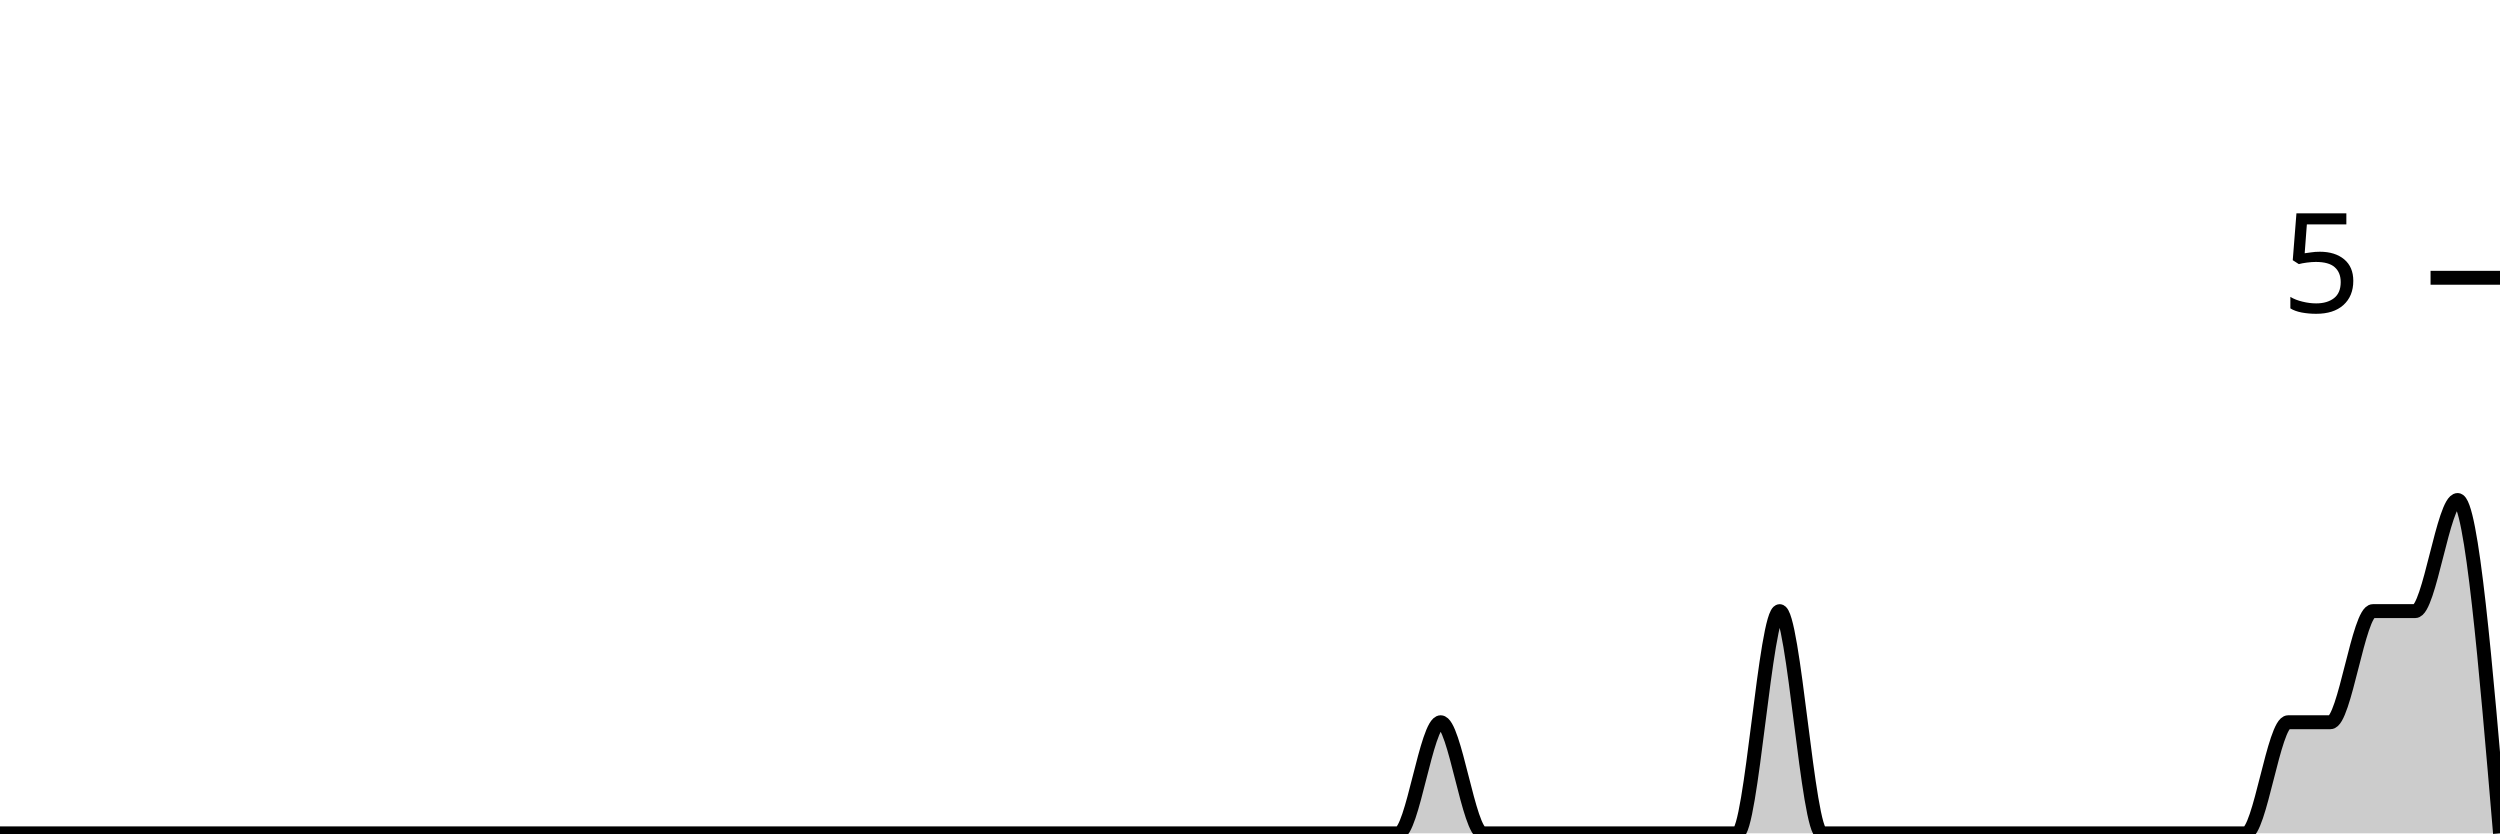
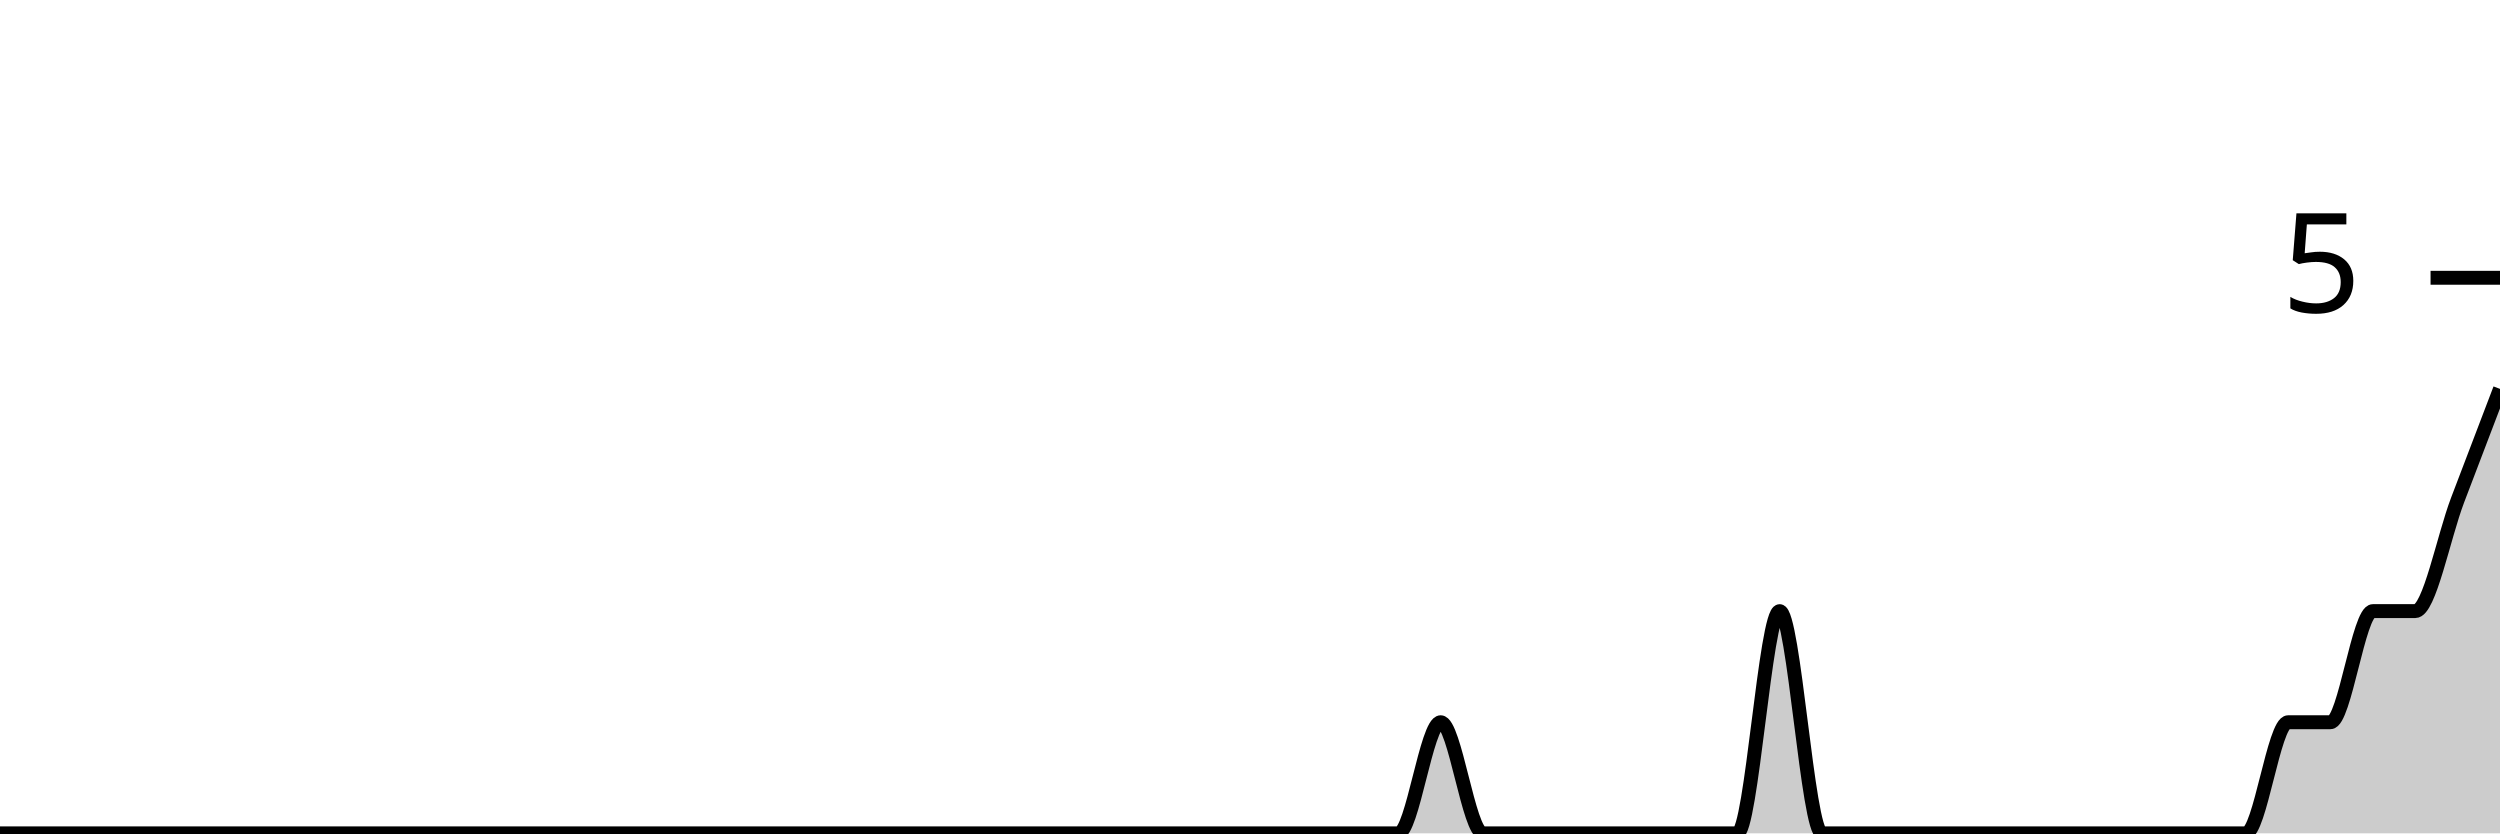
<svg xmlns="http://www.w3.org/2000/svg" viewBox="0 0 180 60">
  <g transform="translate(0,20)">
-     <path class="area" fill="rgba(0, 0, 0, 0.2)" d="M0,40C1.017,40,2.034,40,3.051,40C4.068,40,5.085,40,6.102,40C7.119,40,8.136,40,9.153,40C10.169,40,11.186,40,12.203,40C13.22,40,14.237,40,15.254,40C16.271,40,17.288,40,18.305,40C19.322,40,20.339,40,21.356,40C22.373,40,23.39,40,24.407,40C25.424,40,26.441,40,27.458,40C28.475,40,29.492,40,30.508,40C31.525,40,32.542,40,33.559,40C34.576,40,35.593,40,36.61,40C37.627,40,38.644,40,39.661,40C40.678,40,41.695,40,42.712,40C43.729,40,44.746,40,45.763,40C46.78,40,47.797,40,48.814,40C49.831,40,50.847,40,51.864,40C52.881,40,53.898,40,54.915,40C55.932,40,56.949,40,57.966,40C58.983,40,60,40,61.017,40C62.034,40,63.051,40,64.068,40C65.085,40,66.102,40,67.119,40C68.136,40,69.153,40,70.169,40C71.186,40,72.203,40,73.22,40C74.237,40,75.254,40,76.271,40C77.288,40,78.305,40,79.322,40C80.339,40,81.356,40,82.373,40C83.39,40,84.407,40,85.424,40C86.441,40,87.458,40,88.475,40C89.492,40,90.508,40,91.525,40C92.542,40,93.559,40,94.576,40C95.593,40,96.61,40,97.627,40C98.644,40,99.661,40,100.678,40C101.695,40,102.712,32,103.729,32C104.746,32,105.763,40,106.78,40C107.797,40,108.814,40,109.831,40C110.847,40,111.864,40,112.881,40C113.898,40,114.915,40,115.932,40C116.949,40,117.966,40,118.983,40C120,40,121.017,40,122.034,40C123.051,40,124.068,40,125.085,40C126.102,40,127.119,24,128.136,24C129.153,24,130.169,40,131.186,40C132.203,40,133.22,40,134.237,40C135.254,40,136.271,40,137.288,40C138.305,40,139.322,40,140.339,40C141.356,40,142.373,40,143.39,40C144.407,40,145.424,40,146.441,40C147.458,40,148.475,40,149.492,40C150.508,40,151.525,40,152.542,40C153.559,40,154.576,40,155.593,40C156.61,40,157.627,40,158.644,40C159.661,40,160.678,40,161.695,40C162.712,40,163.729,32,164.746,32C165.763,32,166.78,32,167.797,32C168.814,32,169.831,24,170.847,24C171.864,24,172.881,24,173.898,24C174.915,24,175.932,16,176.949,16C177.966,16,178.983,28,180,40L180,40C178.983,40,177.966,40,176.949,40C175.932,40,174.915,40,173.898,40C172.881,40,171.864,40,170.847,40C169.831,40,168.814,40,167.797,40C166.78,40,165.763,40,164.746,40C163.729,40,162.712,40,161.695,40C160.678,40,159.661,40,158.644,40C157.627,40,156.61,40,155.593,40C154.576,40,153.559,40,152.542,40C151.525,40,150.508,40,149.492,40C148.475,40,147.458,40,146.441,40C145.424,40,144.407,40,143.39,40C142.373,40,141.356,40,140.339,40C139.322,40,138.305,40,137.288,40C136.271,40,135.254,40,134.237,40C133.22,40,132.203,40,131.186,40C130.169,40,129.153,40,128.136,40C127.119,40,126.102,40,125.085,40C124.068,40,123.051,40,122.034,40C121.017,40,120,40,118.983,40C117.966,40,116.949,40,115.932,40C114.915,40,113.898,40,112.881,40C111.864,40,110.847,40,109.831,40C108.814,40,107.797,40,106.78,40C105.763,40,104.746,40,103.729,40C102.712,40,101.695,40,100.678,40C99.661,40,98.644,40,97.627,40C96.61,40,95.593,40,94.576,40C93.559,40,92.542,40,91.525,40C90.508,40,89.492,40,88.475,40C87.458,40,86.441,40,85.424,40C84.407,40,83.39,40,82.373,40C81.356,40,80.339,40,79.322,40C78.305,40,77.288,40,76.271,40C75.254,40,74.237,40,73.22,40C72.203,40,71.186,40,70.169,40C69.153,40,68.136,40,67.119,40C66.102,40,65.085,40,64.068,40C63.051,40,62.034,40,61.017,40C60,40,58.983,40,57.966,40C56.949,40,55.932,40,54.915,40C53.898,40,52.881,40,51.864,40C50.847,40,49.831,40,48.814,40C47.797,40,46.78,40,45.763,40C44.746,40,43.729,40,42.712,40C41.695,40,40.678,40,39.661,40C38.644,40,37.627,40,36.61,40C35.593,40,34.576,40,33.559,40C32.542,40,31.525,40,30.508,40C29.492,40,28.475,40,27.458,40C26.441,40,25.424,40,24.407,40C23.39,40,22.373,40,21.356,40C20.339,40,19.322,40,18.305,40C17.288,40,16.271,40,15.254,40C14.237,40,13.22,40,12.203,40C11.186,40,10.169,40,9.153,40C8.136,40,7.119,40,6.102,40C5.085,40,4.068,40,3.051,40C2.034,40,1.017,40,0,40Z" />
-     <path class="line" stroke="black" fill="none" d="M0,40C1.017,40,2.034,40,3.051,40C4.068,40,5.085,40,6.102,40C7.119,40,8.136,40,9.153,40C10.169,40,11.186,40,12.203,40C13.22,40,14.237,40,15.254,40C16.271,40,17.288,40,18.305,40C19.322,40,20.339,40,21.356,40C22.373,40,23.39,40,24.407,40C25.424,40,26.441,40,27.458,40C28.475,40,29.492,40,30.508,40C31.525,40,32.542,40,33.559,40C34.576,40,35.593,40,36.61,40C37.627,40,38.644,40,39.661,40C40.678,40,41.695,40,42.712,40C43.729,40,44.746,40,45.763,40C46.78,40,47.797,40,48.814,40C49.831,40,50.847,40,51.864,40C52.881,40,53.898,40,54.915,40C55.932,40,56.949,40,57.966,40C58.983,40,60,40,61.017,40C62.034,40,63.051,40,64.068,40C65.085,40,66.102,40,67.119,40C68.136,40,69.153,40,70.169,40C71.186,40,72.203,40,73.22,40C74.237,40,75.254,40,76.271,40C77.288,40,78.305,40,79.322,40C80.339,40,81.356,40,82.373,40C83.39,40,84.407,40,85.424,40C86.441,40,87.458,40,88.475,40C89.492,40,90.508,40,91.525,40C92.542,40,93.559,40,94.576,40C95.593,40,96.61,40,97.627,40C98.644,40,99.661,40,100.678,40C101.695,40,102.712,32,103.729,32C104.746,32,105.763,40,106.78,40C107.797,40,108.814,40,109.831,40C110.847,40,111.864,40,112.881,40C113.898,40,114.915,40,115.932,40C116.949,40,117.966,40,118.983,40C120,40,121.017,40,122.034,40C123.051,40,124.068,40,125.085,40C126.102,40,127.119,24,128.136,24C129.153,24,130.169,40,131.186,40C132.203,40,133.22,40,134.237,40C135.254,40,136.271,40,137.288,40C138.305,40,139.322,40,140.339,40C141.356,40,142.373,40,143.39,40C144.407,40,145.424,40,146.441,40C147.458,40,148.475,40,149.492,40C150.508,40,151.525,40,152.542,40C153.559,40,154.576,40,155.593,40C156.61,40,157.627,40,158.644,40C159.661,40,160.678,40,161.695,40C162.712,40,163.729,32,164.746,32C165.763,32,166.78,32,167.797,32C168.814,32,169.831,24,170.847,24C171.864,24,172.881,24,173.898,24C174.915,24,175.932,16,176.949,16C177.966,16,178.983,28,180,40" />
+     <path class="area" fill="rgba(0, 0, 0, 0.2)" d="M0,40C1.017,40,2.034,40,3.051,40C4.068,40,5.085,40,6.102,40C7.119,40,8.136,40,9.153,40C10.169,40,11.186,40,12.203,40C13.22,40,14.237,40,15.254,40C16.271,40,17.288,40,18.305,40C19.322,40,20.339,40,21.356,40C22.373,40,23.39,40,24.407,40C25.424,40,26.441,40,27.458,40C28.475,40,29.492,40,30.508,40C31.525,40,32.542,40,33.559,40C34.576,40,35.593,40,36.61,40C37.627,40,38.644,40,39.661,40C40.678,40,41.695,40,42.712,40C43.729,40,44.746,40,45.763,40C46.78,40,47.797,40,48.814,40C49.831,40,50.847,40,51.864,40C52.881,40,53.898,40,54.915,40C55.932,40,56.949,40,57.966,40C58.983,40,60,40,61.017,40C62.034,40,63.051,40,64.068,40C65.085,40,66.102,40,67.119,40C68.136,40,69.153,40,70.169,40C71.186,40,72.203,40,73.22,40C74.237,40,75.254,40,76.271,40C77.288,40,78.305,40,79.322,40C80.339,40,81.356,40,82.373,40C83.39,40,84.407,40,85.424,40C86.441,40,87.458,40,88.475,40C89.492,40,90.508,40,91.525,40C92.542,40,93.559,40,94.576,40C95.593,40,96.61,40,97.627,40C98.644,40,99.661,40,100.678,40C101.695,40,102.712,32,103.729,32C104.746,32,105.763,40,106.78,40C107.797,40,108.814,40,109.831,40C110.847,40,111.864,40,112.881,40C113.898,40,114.915,40,115.932,40C116.949,40,117.966,40,118.983,40C120,40,121.017,40,122.034,40C123.051,40,124.068,40,125.085,40C126.102,40,127.119,24,128.136,24C129.153,24,130.169,40,131.186,40C132.203,40,133.22,40,134.237,40C135.254,40,136.271,40,137.288,40C138.305,40,139.322,40,140.339,40C141.356,40,142.373,40,143.39,40C144.407,40,145.424,40,146.441,40C147.458,40,148.475,40,149.492,40C150.508,40,151.525,40,152.542,40C153.559,40,154.576,40,155.593,40C156.61,40,157.627,40,158.644,40C159.661,40,160.678,40,161.695,40C162.712,40,163.729,32,164.746,32C165.763,32,166.78,32,167.797,32C168.814,32,169.831,24,170.847,24C171.864,24,172.881,24,173.898,24C174.915,24,175.932,18.667,176.949,16C177.966,13.333,178.983,10.667,180,8L180,40C178.983,40,177.966,40,176.949,40C175.932,40,174.915,40,173.898,40C172.881,40,171.864,40,170.847,40C169.831,40,168.814,40,167.797,40C166.78,40,165.763,40,164.746,40C163.729,40,162.712,40,161.695,40C160.678,40,159.661,40,158.644,40C157.627,40,156.61,40,155.593,40C154.576,40,153.559,40,152.542,40C151.525,40,150.508,40,149.492,40C148.475,40,147.458,40,146.441,40C145.424,40,144.407,40,143.39,40C142.373,40,141.356,40,140.339,40C139.322,40,138.305,40,137.288,40C136.271,40,135.254,40,134.237,40C133.22,40,132.203,40,131.186,40C130.169,40,129.153,40,128.136,40C127.119,40,126.102,40,125.085,40C124.068,40,123.051,40,122.034,40C121.017,40,120,40,118.983,40C117.966,40,116.949,40,115.932,40C114.915,40,113.898,40,112.881,40C111.864,40,110.847,40,109.831,40C108.814,40,107.797,40,106.78,40C105.763,40,104.746,40,103.729,40C102.712,40,101.695,40,100.678,40C99.661,40,98.644,40,97.627,40C96.61,40,95.593,40,94.576,40C93.559,40,92.542,40,91.525,40C90.508,40,89.492,40,88.475,40C87.458,40,86.441,40,85.424,40C84.407,40,83.39,40,82.373,40C81.356,40,80.339,40,79.322,40C78.305,40,77.288,40,76.271,40C75.254,40,74.237,40,73.22,40C72.203,40,71.186,40,70.169,40C69.153,40,68.136,40,67.119,40C66.102,40,65.085,40,64.068,40C63.051,40,62.034,40,61.017,40C60,40,58.983,40,57.966,40C56.949,40,55.932,40,54.915,40C53.898,40,52.881,40,51.864,40C50.847,40,49.831,40,48.814,40C47.797,40,46.78,40,45.763,40C44.746,40,43.729,40,42.712,40C41.695,40,40.678,40,39.661,40C38.644,40,37.627,40,36.61,40C35.593,40,34.576,40,33.559,40C32.542,40,31.525,40,30.508,40C29.492,40,28.475,40,27.458,40C26.441,40,25.424,40,24.407,40C23.39,40,22.373,40,21.356,40C20.339,40,19.322,40,18.305,40C17.288,40,16.271,40,15.254,40C14.237,40,13.22,40,12.203,40C11.186,40,10.169,40,9.153,40C8.136,40,7.119,40,6.102,40C5.085,40,4.068,40,3.051,40C2.034,40,1.017,40,0,40Z" />
+     <path class="line" stroke="black" fill="none" d="M0,40C1.017,40,2.034,40,3.051,40C4.068,40,5.085,40,6.102,40C7.119,40,8.136,40,9.153,40C10.169,40,11.186,40,12.203,40C13.22,40,14.237,40,15.254,40C16.271,40,17.288,40,18.305,40C19.322,40,20.339,40,21.356,40C22.373,40,23.39,40,24.407,40C25.424,40,26.441,40,27.458,40C28.475,40,29.492,40,30.508,40C31.525,40,32.542,40,33.559,40C34.576,40,35.593,40,36.61,40C37.627,40,38.644,40,39.661,40C40.678,40,41.695,40,42.712,40C43.729,40,44.746,40,45.763,40C46.78,40,47.797,40,48.814,40C49.831,40,50.847,40,51.864,40C52.881,40,53.898,40,54.915,40C55.932,40,56.949,40,57.966,40C58.983,40,60,40,61.017,40C62.034,40,63.051,40,64.068,40C65.085,40,66.102,40,67.119,40C68.136,40,69.153,40,70.169,40C71.186,40,72.203,40,73.22,40C74.237,40,75.254,40,76.271,40C77.288,40,78.305,40,79.322,40C80.339,40,81.356,40,82.373,40C83.39,40,84.407,40,85.424,40C86.441,40,87.458,40,88.475,40C89.492,40,90.508,40,91.525,40C92.542,40,93.559,40,94.576,40C95.593,40,96.61,40,97.627,40C98.644,40,99.661,40,100.678,40C101.695,40,102.712,32,103.729,32C104.746,32,105.763,40,106.78,40C107.797,40,108.814,40,109.831,40C110.847,40,111.864,40,112.881,40C113.898,40,114.915,40,115.932,40C116.949,40,117.966,40,118.983,40C120,40,121.017,40,122.034,40C123.051,40,124.068,40,125.085,40C126.102,40,127.119,24,128.136,24C129.153,24,130.169,40,131.186,40C132.203,40,133.22,40,134.237,40C135.254,40,136.271,40,137.288,40C138.305,40,139.322,40,140.339,40C141.356,40,142.373,40,143.39,40C144.407,40,145.424,40,146.441,40C147.458,40,148.475,40,149.492,40C150.508,40,151.525,40,152.542,40C153.559,40,154.576,40,155.593,40C156.61,40,157.627,40,158.644,40C159.661,40,160.678,40,161.695,40C162.712,40,163.729,32,164.746,32C165.763,32,166.78,32,167.797,32C168.814,32,169.831,24,170.847,24C171.864,24,172.881,24,173.898,24C174.915,24,175.932,18.667,176.949,16C177.966,13.333,178.983,10.667,180,8" />
    <path class="axis-ceiling" stroke-width="1" stroke="black" fill="none" d="M175,0L180,0" />
    <text class="axis-ceiling-label" font-family="sans-serif" text-anchor="end" font-size="10px" x="170" y="2.5">5</text>
  </g>
</svg>
